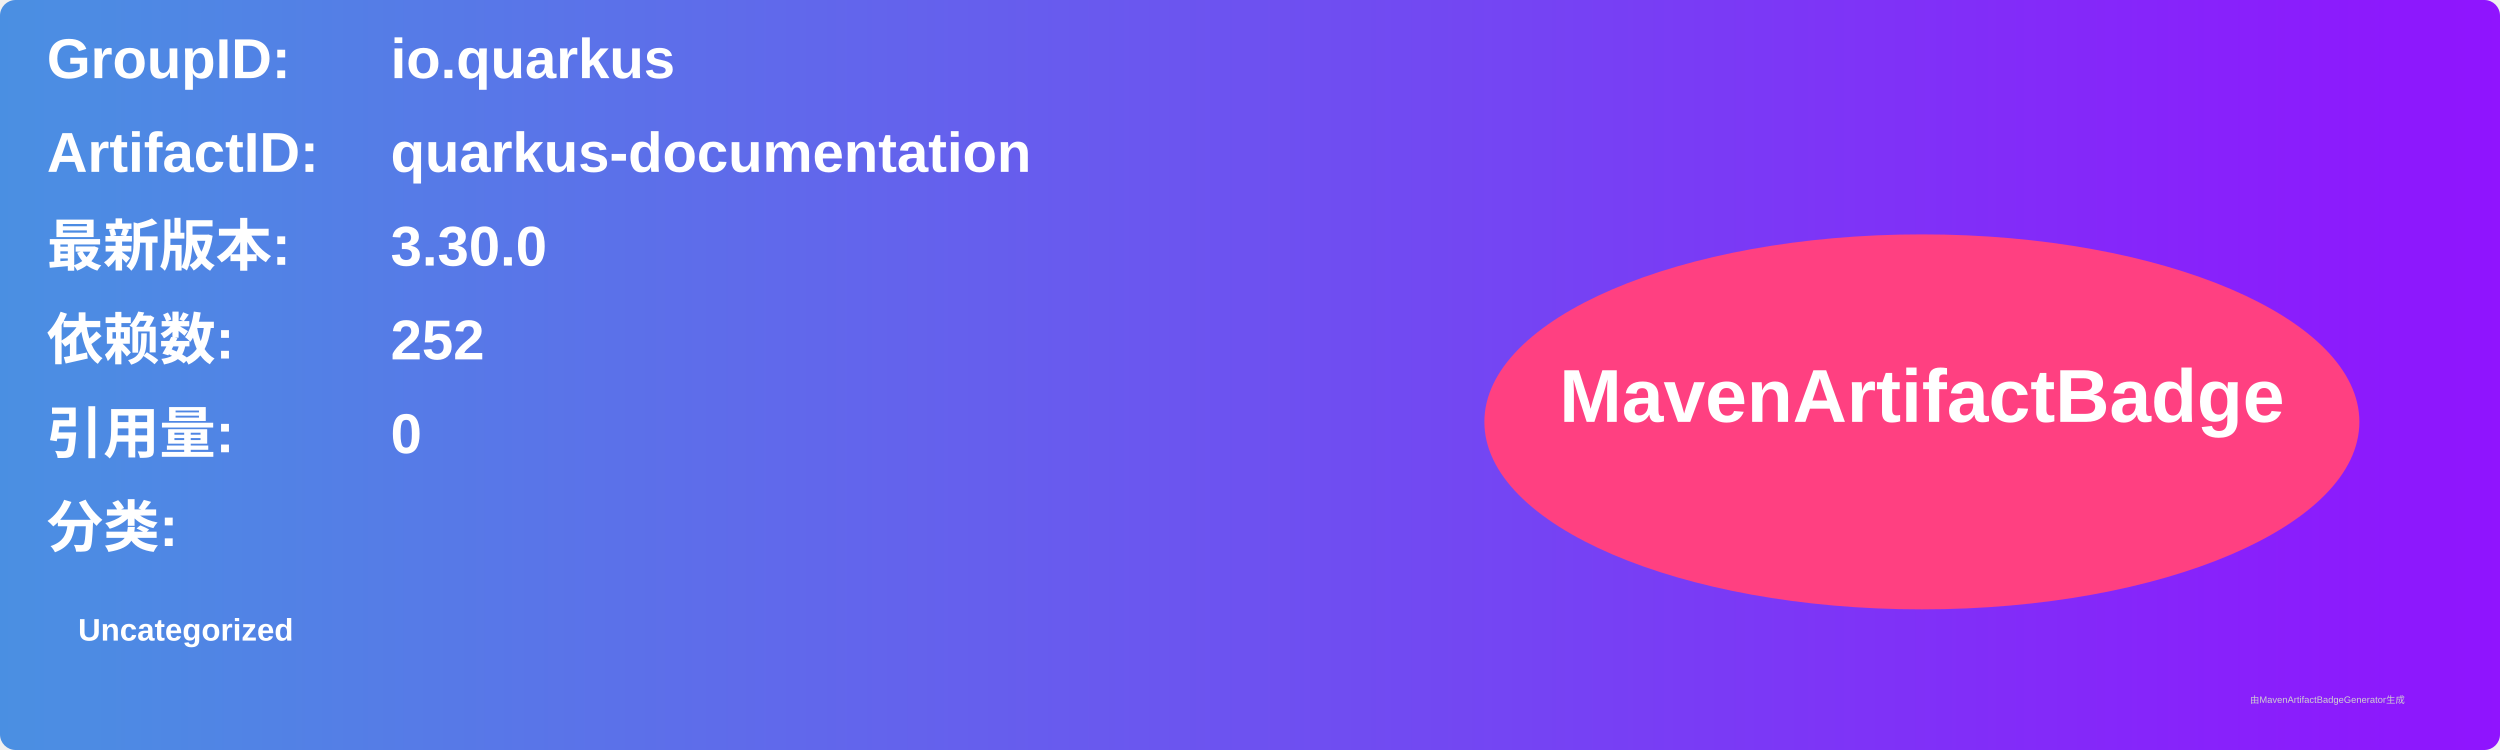
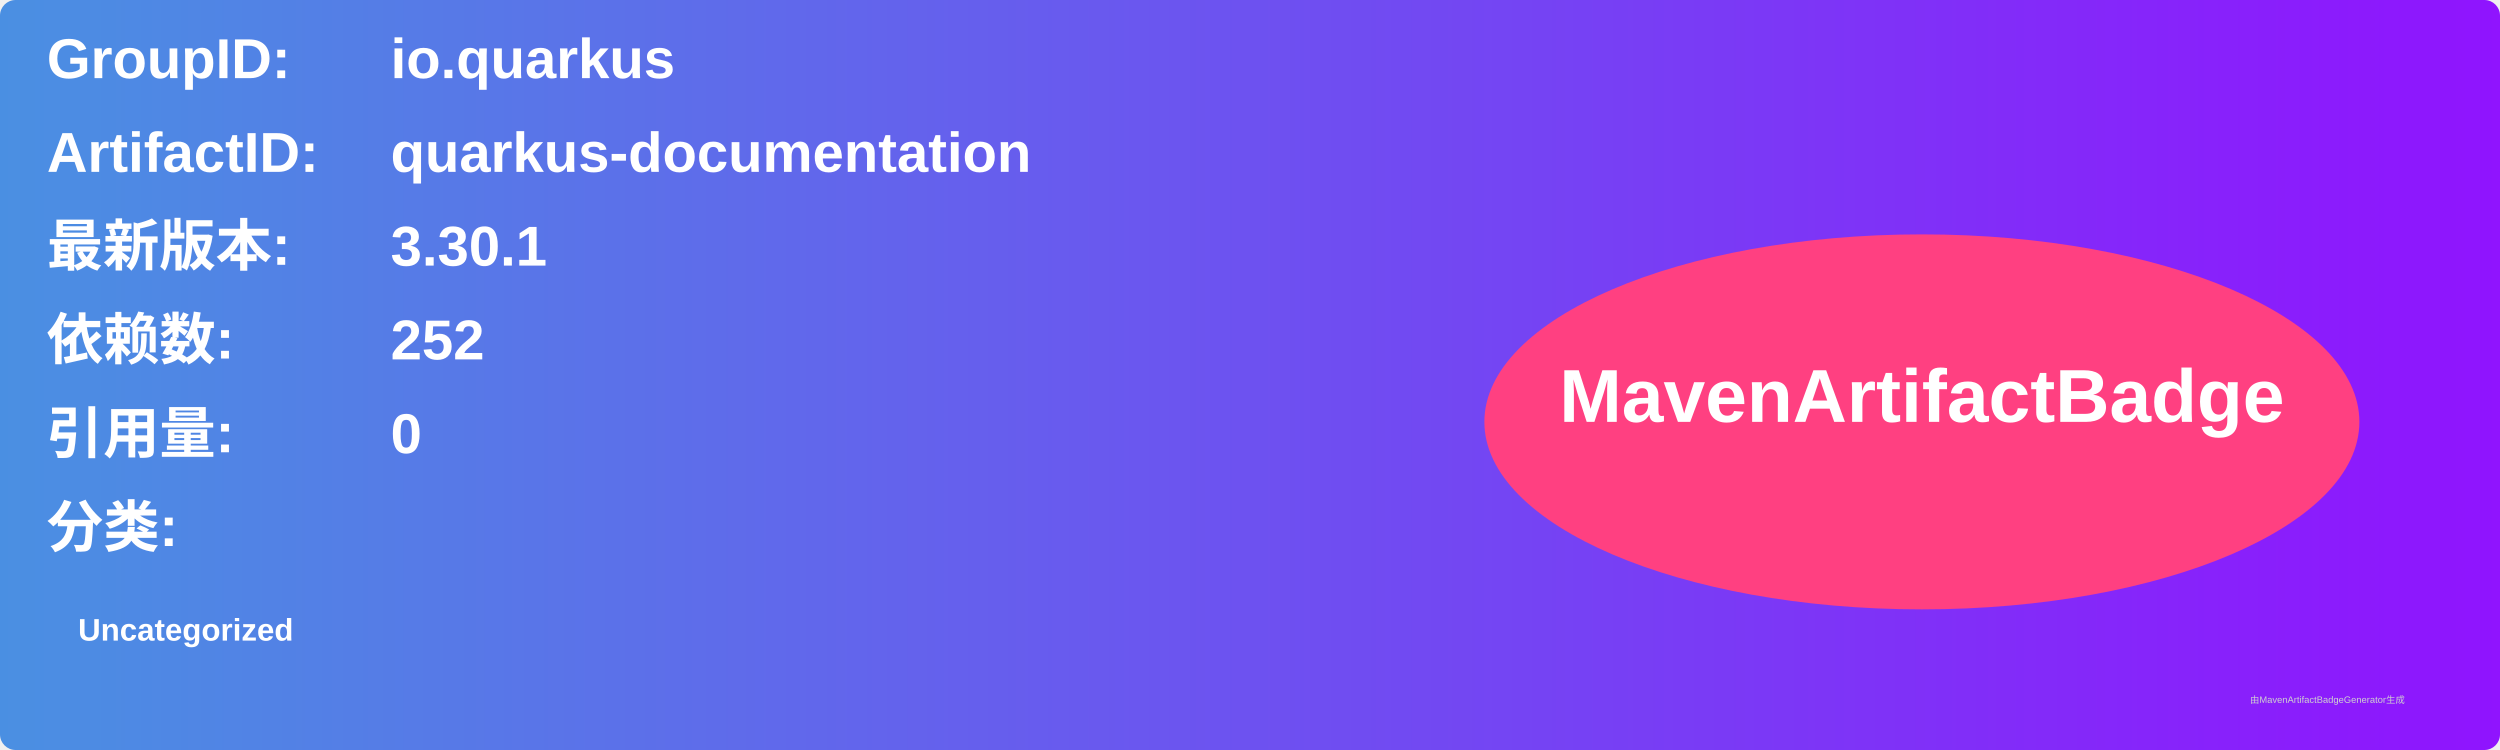
<svg xmlns="http://www.w3.org/2000/svg" width="800" height="240" viewBox="0 0 800 240">
  <linearGradient id="grad" x1="0%" y1="0%" x2="100%" y2="0%">
    <stop offset="0%" stop-color="#4a90e2" />
    <stop offset="100%" stop-color="#9013fe" />
  </linearGradient>
  <rect width="100%" height="100%" rx="5" ry="5" fill="url(#grad)" />
  <g transform="translate(15, 15)">
    <text x="0" y="10" font-family="Arial" font-size="18" fill="white" font-weight="bold" width="260">GroupID:</text>
    <text x="110" y="10" font-family="Arial" font-size="18" fill="white" font-weight="bold" width="460">io.quarkus</text>
    <text x="0" y="40" font-family="Arial" font-size="18" fill="white" font-weight="bold" width="260">ArtifactID:</text>
    <text x="110" y="40" font-family="Arial" font-size="18" fill="white" font-weight="bold" width="460">quarkus-documentation</text>
    <text x="0" y="70" font-family="Arial" font-size="18" fill="white" font-weight="bold">最新版本:</text>
    <text x="110" y="70" font-family="Arial" font-size="18" fill="white" font-weight="bold">
-       <tspan font-weight="bold">3.30.0</tspan>
+       <tspan font-weight="bold">3.30.1</tspan>
    </text>
    <text x="0" y="100" font-family="Arial" font-size="18" fill="white" font-weight="bold">依赖数: </text>
    <text x="110" y="100" font-family="Arial" font-size="18" fill="white">
      <tspan font-weight="bold">252</tspan>
    </text>
    <text x="0" y="130" font-family="Arial" font-size="18" fill="white" font-weight="bold">引用量: </text>
    <text x="110" y="130" font-family="Arial" font-size="18" fill="white">
      <tspan font-weight="bold">0</tspan>
    </text>
    <text x="0" y="160" font-family="Arial" font-size="18" fill="white" font-weight="bold">分类:</text>
    <text x="10" y="190" font-family="Arial" font-size="10" fill="white">
      <tspan font-weight="bold">Uncategorized</tspan>
    </text>
    <ellipse cx="600" cy="120" rx="140" ry="60" fill="#ff4081" />
    <text x="600" y="120" text-anchor="middle" font-family="Arial" font-size="24" fill="white" font-weight="bold">MavenArtifactBadge</text>
  </g>
  <text x="720" y="225" font-family="Arial" font-size="3" fill="#d0d0d0">由MavenArtifactBadgeGenerator生成</text>
</svg>
